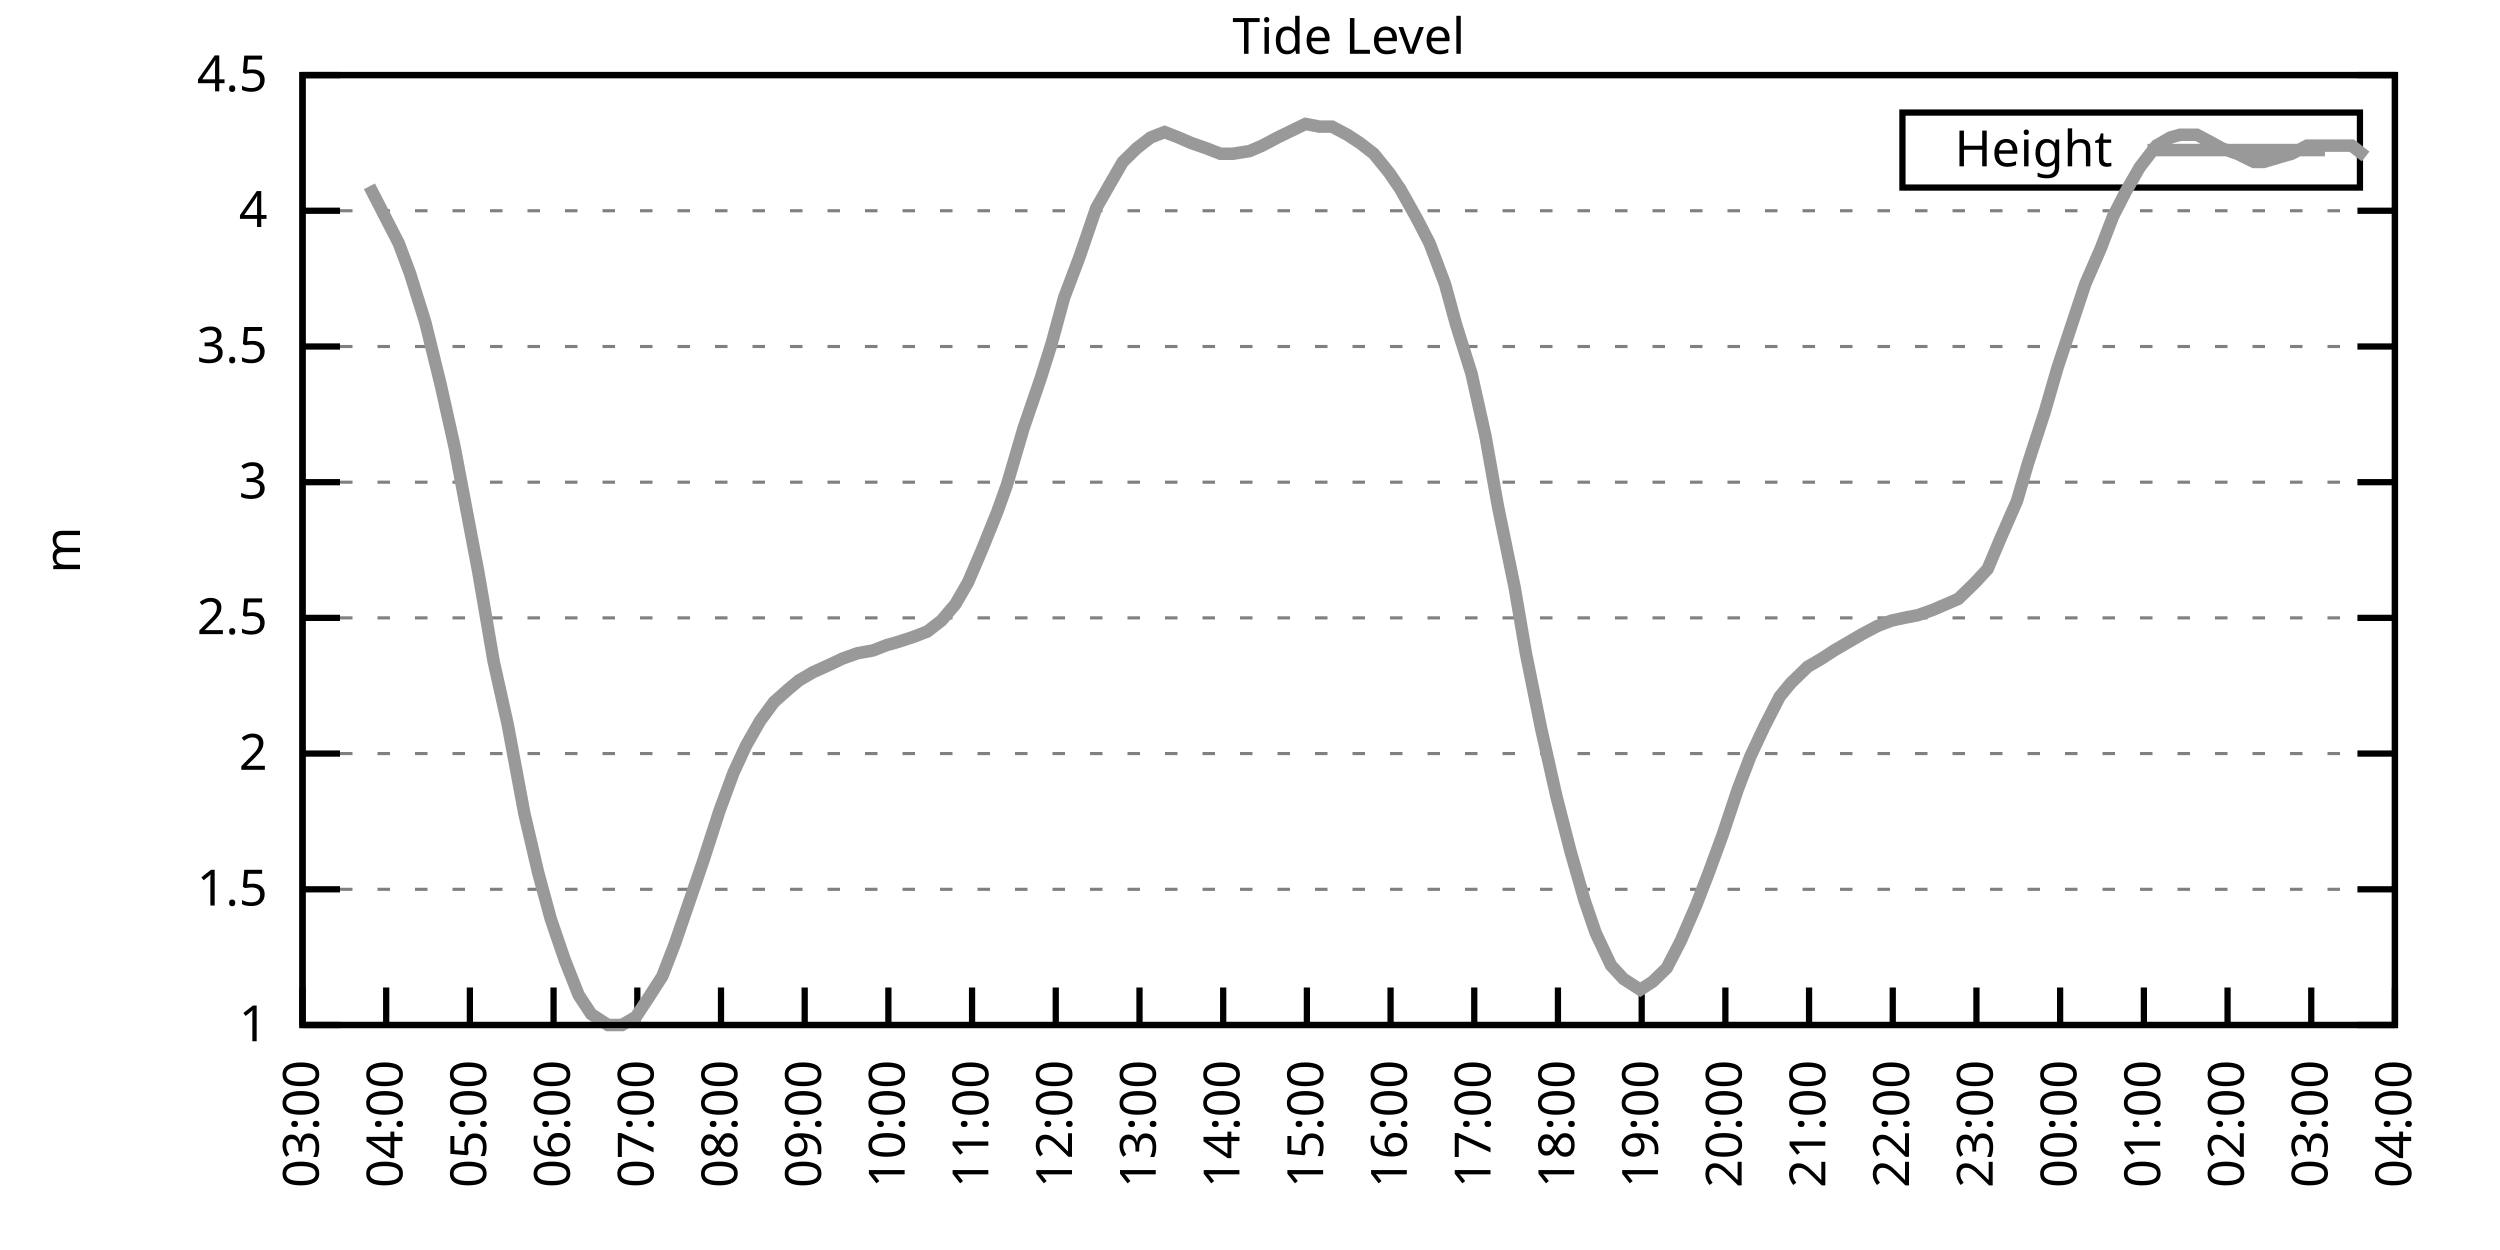
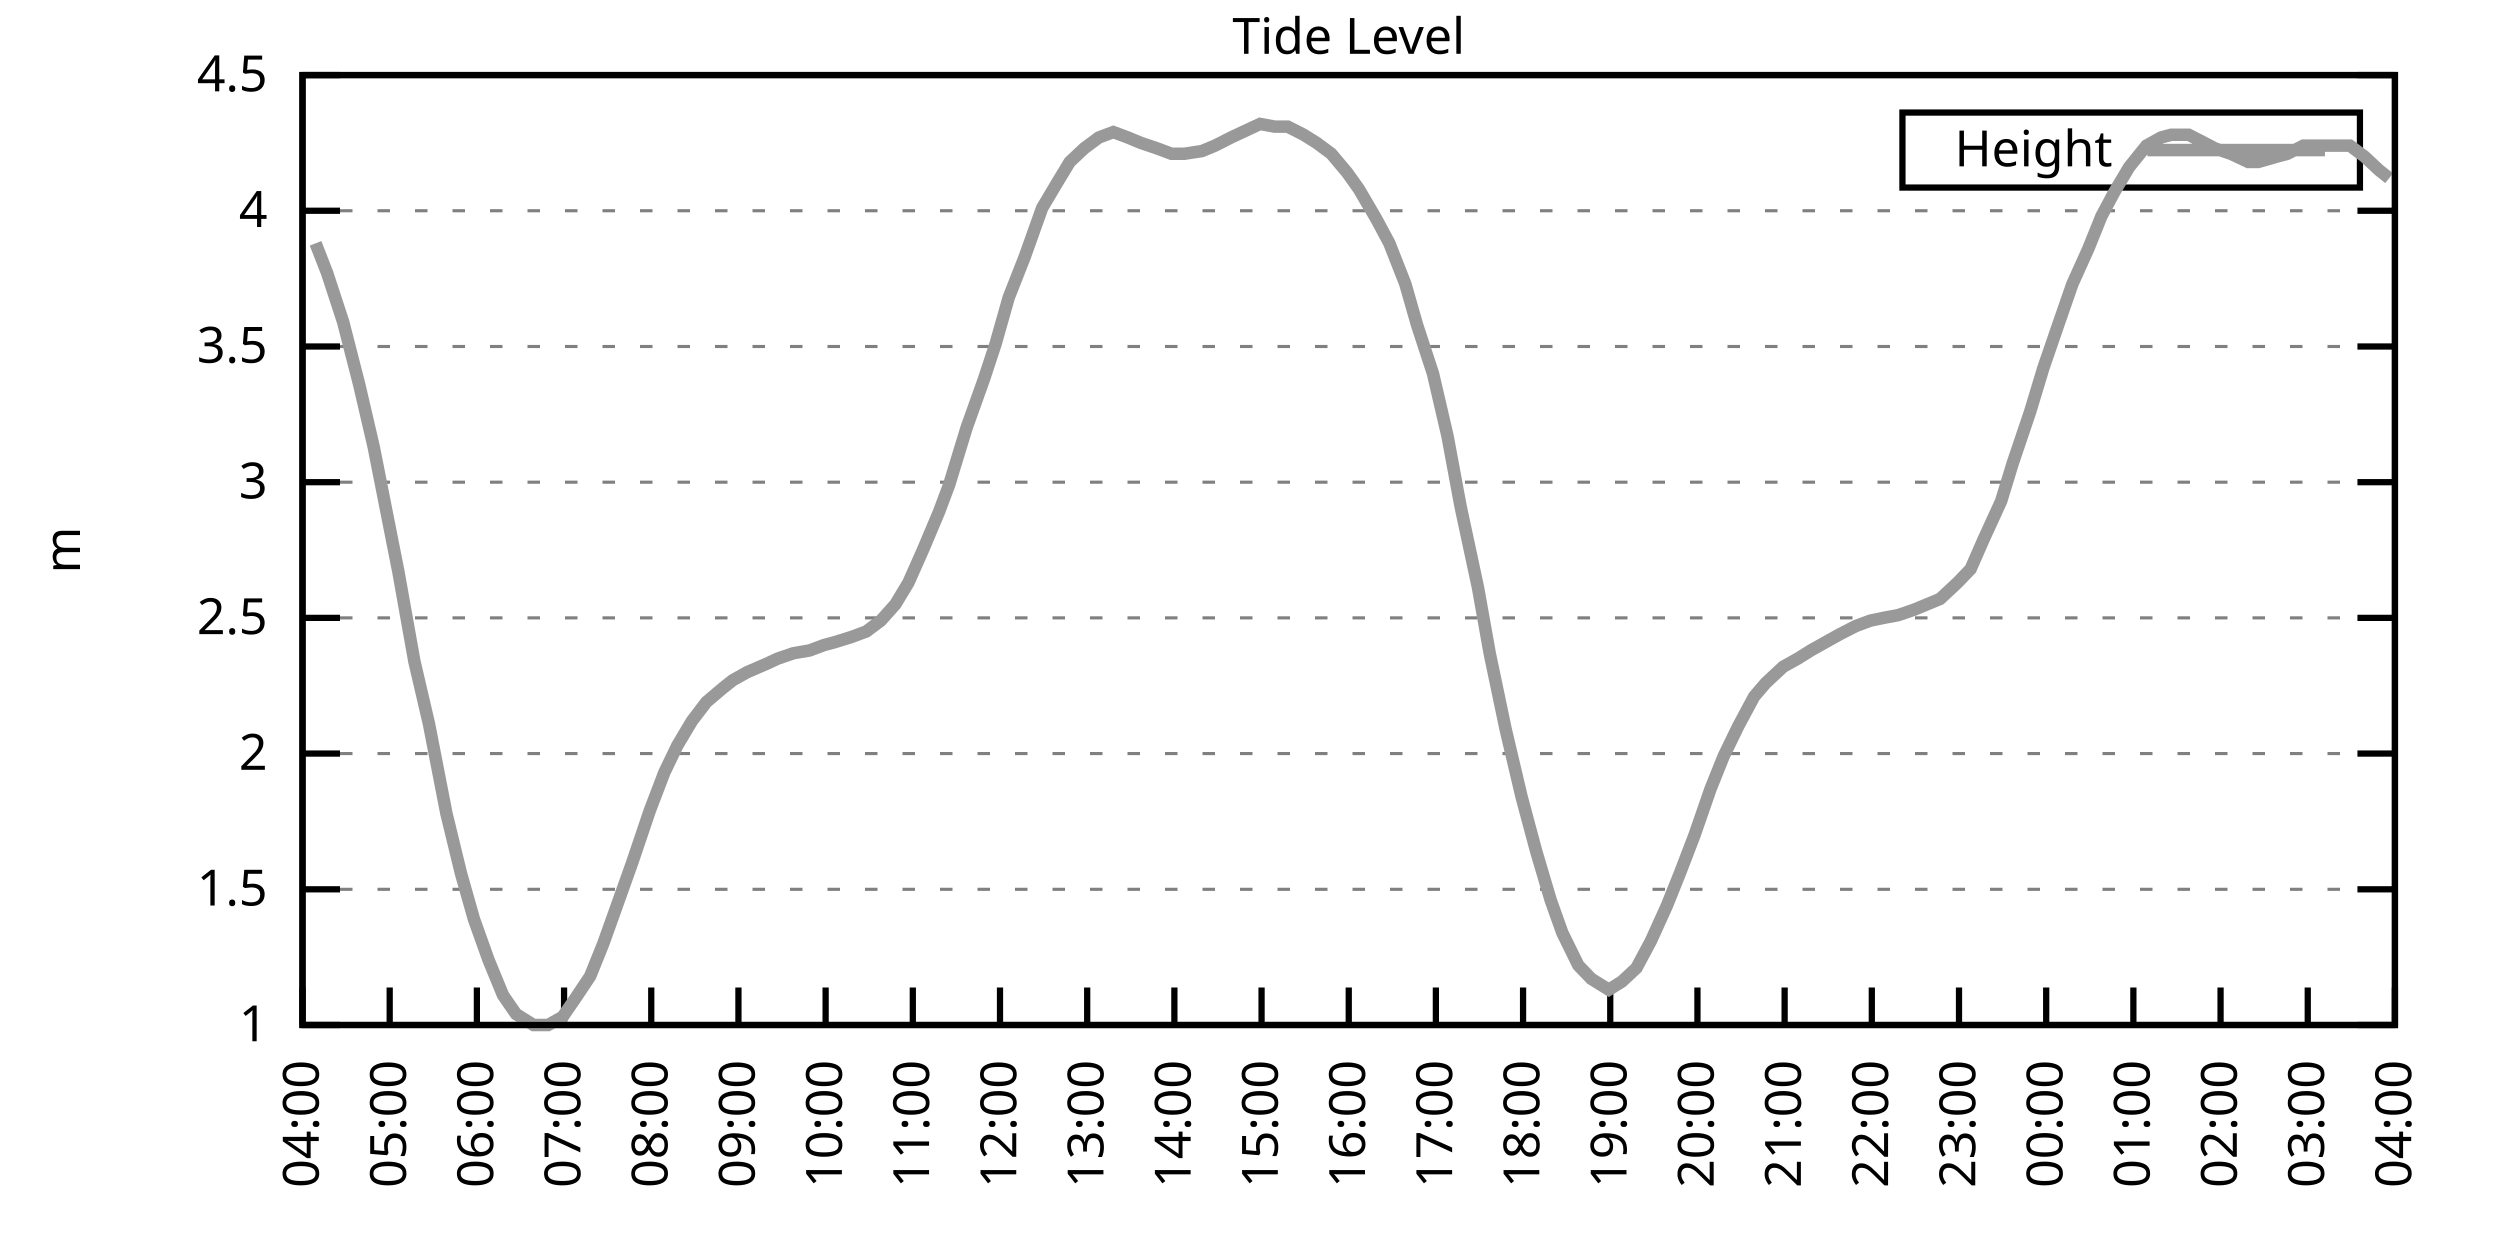
<svg xmlns="http://www.w3.org/2000/svg" xmlns:xlink="http://www.w3.org/1999/xlink" width="400" height="200" viewBox="0 0 400 200">
  <g id="gnuplot_canvas">
    <rect x="0" y="0" width="400" height="200" fill="none" />
    <defs>
      <circle id="gpDot" r="0.5" stroke-width="0.5" stroke="currentColor" />
      <path id="gpPt0" stroke-width="0.333" stroke="currentColor" d="M-1,0 h2 M0,-1 v2" />
      <path id="gpPt1" stroke-width="0.333" stroke="currentColor" d="M-1,-1 L1,1 M1,-1 L-1,1" />
      <path id="gpPt2" stroke-width="0.333" stroke="currentColor" d="M-1,0 L1,0 M0,-1 L0,1 M-1,-1 L1,1 M-1,1 L1,-1" />
      <rect id="gpPt3" stroke-width="0.333" stroke="currentColor" x="-1" y="-1" width="2" height="2" />
      <rect id="gpPt4" stroke-width="0.333" stroke="currentColor" fill="currentColor" x="-1" y="-1" width="2" height="2" />
      <circle id="gpPt5" stroke-width="0.333" stroke="currentColor" cx="0" cy="0" r="1" />
      <use xlink:href="#gpPt5" id="gpPt6" fill="currentColor" stroke="none" />
      <path id="gpPt7" stroke-width="0.333" stroke="currentColor" d="M0,-1.33 L-1.33,0.67 L1.33,0.67 z" />
      <use xlink:href="#gpPt7" id="gpPt8" fill="currentColor" stroke="none" />
      <use xlink:href="#gpPt7" id="gpPt9" stroke="currentColor" transform="rotate(180)" />
      <use xlink:href="#gpPt9" id="gpPt10" fill="currentColor" stroke="none" />
      <use xlink:href="#gpPt3" id="gpPt11" stroke="currentColor" transform="rotate(45)" />
      <use xlink:href="#gpPt11" id="gpPt12" fill="currentColor" stroke="none" />
      <path id="gpPt13" stroke-width="0.333" stroke="currentColor" d="M0,1.330 L1.265,0.411 L0.782,-1.067 L-0.782,-1.076 L-1.265,0.411 z" />
      <use xlink:href="#gpPt13" id="gpPt14" fill="currentColor" stroke="none" />
      <filter id="textbox" filterUnits="objectBoundingBox" x="0" y="0" height="1" width="1">
        <feFlood flood-color="white" flood-opacity="1" result="bgnd" />
        <feComposite in="SourceGraphic" in2="bgnd" operator="atop" />
      </filter>
      <filter id="greybox" filterUnits="objectBoundingBox" x="0" y="0" height="1" width="1">
        <feFlood flood-color="lightgrey" flood-opacity="1" result="grey" />
        <feComposite in="SourceGraphic" in2="grey" operator="atop" />
      </filter>
    </defs>
    <g fill="none" color="white" stroke="currentColor" stroke-width="1.00" stroke-linecap="butt" stroke-linejoin="miter">
</g>
    <g fill="none" color="black" stroke="currentColor" stroke-width="1.00" stroke-linecap="butt" stroke-linejoin="miter">
      <g stroke="none" shape-rendering="crispEdges">
        <polygon fill="rgb(255, 255, 255)" points="48.40,164.00 383.18,164.00 383.18,12.02 48.40,12.02 " />
      </g>
    </g>
    <g fill="none" color="black" stroke="currentColor" stroke-width="1.00" stroke-linecap="butt" stroke-linejoin="miter">
</g>
    <g fill="none" color="black" stroke="black" stroke-width="0.50" stroke-linecap="butt" stroke-linejoin="miter">
</g>
    <g fill="none" color="gray" stroke="currentColor" stroke-width="0.50" stroke-linecap="butt" stroke-linejoin="miter">
      <path stroke="gray" stroke-dasharray="2,4" class="gridline" d="M48.40,164.00 L383.19,164.00  " />
    </g>
    <g fill="none" color="gray" stroke="gray" stroke-width="1.00" stroke-linecap="butt" stroke-linejoin="miter">
</g>
    <g fill="none" color="black" stroke="currentColor" stroke-width="1.00" stroke-linecap="butt" stroke-linejoin="miter">
      <path stroke="black" d="M48.40,164.00 L54.40,164.00 M383.19,164.00 L377.19,164.00  " />
      <g transform="translate(42.80,166.60)" stroke="none" fill="black" font-family="Sans" font-size="8.00" text-anchor="end">
        <text>
          <tspan font-family="Sans"> 1</tspan>
        </text>
      </g>
    </g>
    <g fill="none" color="black" stroke="currentColor" stroke-width="1.00" stroke-linecap="butt" stroke-linejoin="miter">
</g>
    <g fill="none" color="black" stroke="black" stroke-width="0.50" stroke-linecap="butt" stroke-linejoin="miter">
</g>
    <g fill="none" color="gray" stroke="currentColor" stroke-width="0.50" stroke-linecap="butt" stroke-linejoin="miter">
      <path stroke="gray" stroke-dasharray="2,4" class="gridline" d="M48.40,142.29 L383.19,142.29  " />
    </g>
    <g fill="none" color="gray" stroke="gray" stroke-width="1.00" stroke-linecap="butt" stroke-linejoin="miter">
</g>
    <g fill="none" color="black" stroke="currentColor" stroke-width="1.00" stroke-linecap="butt" stroke-linejoin="miter">
      <path stroke="black" d="M48.40,142.29 L54.40,142.29 M383.19,142.29 L377.19,142.29  " />
      <g transform="translate(42.80,144.89)" stroke="none" fill="black" font-family="Sans" font-size="8.00" text-anchor="end">
        <text>
          <tspan font-family="Sans"> 1.5</tspan>
        </text>
      </g>
    </g>
    <g fill="none" color="black" stroke="currentColor" stroke-width="1.00" stroke-linecap="butt" stroke-linejoin="miter">
</g>
    <g fill="none" color="black" stroke="black" stroke-width="0.50" stroke-linecap="butt" stroke-linejoin="miter">
</g>
    <g fill="none" color="gray" stroke="currentColor" stroke-width="0.50" stroke-linecap="butt" stroke-linejoin="miter">
      <path stroke="gray" stroke-dasharray="2,4" class="gridline" d="M48.40,120.57 L383.19,120.57  " />
    </g>
    <g fill="none" color="gray" stroke="gray" stroke-width="1.00" stroke-linecap="butt" stroke-linejoin="miter">
</g>
    <g fill="none" color="black" stroke="currentColor" stroke-width="1.00" stroke-linecap="butt" stroke-linejoin="miter">
      <path stroke="black" d="M48.40,120.57 L54.40,120.57 M383.19,120.57 L377.19,120.57  " />
      <g transform="translate(42.80,123.17)" stroke="none" fill="black" font-family="Sans" font-size="8.00" text-anchor="end">
        <text>
          <tspan font-family="Sans"> 2</tspan>
        </text>
      </g>
    </g>
    <g fill="none" color="black" stroke="currentColor" stroke-width="1.00" stroke-linecap="butt" stroke-linejoin="miter">
</g>
    <g fill="none" color="black" stroke="black" stroke-width="0.50" stroke-linecap="butt" stroke-linejoin="miter">
</g>
    <g fill="none" color="gray" stroke="currentColor" stroke-width="0.50" stroke-linecap="butt" stroke-linejoin="miter">
      <path stroke="gray" stroke-dasharray="2,4" class="gridline" d="M48.40,98.86 L383.19,98.86  " />
    </g>
    <g fill="none" color="gray" stroke="gray" stroke-width="1.00" stroke-linecap="butt" stroke-linejoin="miter">
</g>
    <g fill="none" color="black" stroke="currentColor" stroke-width="1.00" stroke-linecap="butt" stroke-linejoin="miter">
      <path stroke="black" d="M48.40,98.86 L54.40,98.86 M383.19,98.86 L377.19,98.86  " />
      <g transform="translate(42.80,101.46)" stroke="none" fill="black" font-family="Sans" font-size="8.00" text-anchor="end">
        <text>
          <tspan font-family="Sans"> 2.5</tspan>
        </text>
      </g>
    </g>
    <g fill="none" color="black" stroke="currentColor" stroke-width="1.00" stroke-linecap="butt" stroke-linejoin="miter">
</g>
    <g fill="none" color="black" stroke="black" stroke-width="0.50" stroke-linecap="butt" stroke-linejoin="miter">
</g>
    <g fill="none" color="gray" stroke="currentColor" stroke-width="0.50" stroke-linecap="butt" stroke-linejoin="miter">
      <path stroke="gray" stroke-dasharray="2,4" class="gridline" d="M48.40,77.15 L383.19,77.15  " />
    </g>
    <g fill="none" color="gray" stroke="gray" stroke-width="1.00" stroke-linecap="butt" stroke-linejoin="miter">
</g>
    <g fill="none" color="black" stroke="currentColor" stroke-width="1.00" stroke-linecap="butt" stroke-linejoin="miter">
      <path stroke="black" d="M48.40,77.15 L54.40,77.15 M383.19,77.15 L377.19,77.15  " />
      <g transform="translate(42.80,79.75)" stroke="none" fill="black" font-family="Sans" font-size="8.00" text-anchor="end">
        <text>
          <tspan font-family="Sans"> 3</tspan>
        </text>
      </g>
    </g>
    <g fill="none" color="black" stroke="currentColor" stroke-width="1.00" stroke-linecap="butt" stroke-linejoin="miter">
</g>
    <g fill="none" color="black" stroke="black" stroke-width="0.50" stroke-linecap="butt" stroke-linejoin="miter">
</g>
    <g fill="none" color="gray" stroke="currentColor" stroke-width="0.50" stroke-linecap="butt" stroke-linejoin="miter">
      <path stroke="gray" stroke-dasharray="2,4" class="gridline" d="M48.40,55.44 L383.19,55.44  " />
    </g>
    <g fill="none" color="gray" stroke="gray" stroke-width="1.00" stroke-linecap="butt" stroke-linejoin="miter">
</g>
    <g fill="none" color="black" stroke="currentColor" stroke-width="1.00" stroke-linecap="butt" stroke-linejoin="miter">
      <path stroke="black" d="M48.40,55.44 L54.40,55.44 M383.19,55.44 L377.19,55.44  " />
      <g transform="translate(42.80,58.04)" stroke="none" fill="black" font-family="Sans" font-size="8.00" text-anchor="end">
        <text>
          <tspan font-family="Sans"> 3.5</tspan>
        </text>
      </g>
    </g>
    <g fill="none" color="black" stroke="currentColor" stroke-width="1.00" stroke-linecap="butt" stroke-linejoin="miter">
</g>
    <g fill="none" color="black" stroke="black" stroke-width="0.50" stroke-linecap="butt" stroke-linejoin="miter">
</g>
    <g fill="none" color="gray" stroke="currentColor" stroke-width="0.50" stroke-linecap="butt" stroke-linejoin="miter">
      <path stroke="gray" stroke-dasharray="2,4" class="gridline" d="M48.40,33.72 L383.19,33.72  " />
    </g>
    <g fill="none" color="gray" stroke="gray" stroke-width="1.00" stroke-linecap="butt" stroke-linejoin="miter">
</g>
    <g fill="none" color="black" stroke="currentColor" stroke-width="1.00" stroke-linecap="butt" stroke-linejoin="miter">
      <path stroke="black" d="M48.40,33.72 L54.40,33.72 M383.19,33.72 L377.19,33.72  " />
      <g transform="translate(42.80,36.32)" stroke="none" fill="black" font-family="Sans" font-size="8.00" text-anchor="end">
        <text>
          <tspan font-family="Sans"> 4</tspan>
        </text>
      </g>
    </g>
    <g fill="none" color="black" stroke="currentColor" stroke-width="1.00" stroke-linecap="butt" stroke-linejoin="miter">
</g>
    <g fill="none" color="black" stroke="black" stroke-width="0.50" stroke-linecap="butt" stroke-linejoin="miter">
</g>
    <g fill="none" color="gray" stroke="currentColor" stroke-width="0.50" stroke-linecap="butt" stroke-linejoin="miter">
      <path stroke="gray" stroke-dasharray="2,4" class="gridline" d="M48.40,12.01 L383.19,12.01  " />
    </g>
    <g fill="none" color="gray" stroke="gray" stroke-width="1.00" stroke-linecap="butt" stroke-linejoin="miter">
</g>
    <g fill="none" color="black" stroke="currentColor" stroke-width="1.00" stroke-linecap="butt" stroke-linejoin="miter">
      <path stroke="black" d="M48.40,12.01 L54.40,12.01 M383.19,12.01 L377.19,12.01  " />
      <g transform="translate(42.80,14.61)" stroke="none" fill="black" font-family="Sans" font-size="8.00" text-anchor="end">
        <text>
          <tspan font-family="Sans"> 4.5</tspan>
        </text>
      </g>
    </g>
    <g fill="none" color="black" stroke="currentColor" stroke-width="1.00" stroke-linecap="butt" stroke-linejoin="miter">
      <path stroke="black" d="M48.40,164.00 L48.40,158.00  " />
      <g transform="translate(51.00,169.60) rotate(270.00)" stroke="none" fill="black" font-family="Sans" font-size="8.00" text-anchor="end">
        <text>
-           <tspan font-family="Sans">03:00</tspan>
-         </text>
-       </g>
-     </g>
-     <g fill="none" color="black" stroke="currentColor" stroke-width="1.00" stroke-linecap="butt" stroke-linejoin="miter">
-       <path stroke="black" d="M61.79,164.00 L61.79,158.00  " />
-       <g transform="translate(64.39,169.60) rotate(270.00)" stroke="none" fill="black" font-family="Sans" font-size="8.00" text-anchor="end">
-         <text>
          <tspan font-family="Sans">04:00</tspan>
        </text>
      </g>
    </g>
    <g fill="none" color="black" stroke="currentColor" stroke-width="1.00" stroke-linecap="butt" stroke-linejoin="miter">
-       <path stroke="black" d="M75.18,164.00 L75.18,158.00  " />
-       <g transform="translate(77.78,169.60) rotate(270.00)" stroke="none" fill="black" font-family="Sans" font-size="8.00" text-anchor="end">
+       <path stroke="black" d="M62.35,164.00 L62.35,158.00  " />
+       <g transform="translate(64.95,169.60) rotate(270.00)" stroke="none" fill="black" font-family="Sans" font-size="8.00" text-anchor="end">
        <text>
          <tspan font-family="Sans">05:00</tspan>
        </text>
      </g>
    </g>
    <g fill="none" color="black" stroke="currentColor" stroke-width="1.00" stroke-linecap="butt" stroke-linejoin="miter">
-       <path stroke="black" d="M88.57,164.00 L88.57,158.00  " />
-       <g transform="translate(91.17,169.60) rotate(270.00)" stroke="none" fill="black" font-family="Sans" font-size="8.00" text-anchor="end">
+       <path stroke="black" d="M76.30,164.00 L76.30,158.00  " />
+       <g transform="translate(78.90,169.60) rotate(270.00)" stroke="none" fill="black" font-family="Sans" font-size="8.00" text-anchor="end">
        <text>
          <tspan font-family="Sans">06:00</tspan>
        </text>
      </g>
    </g>
    <g fill="none" color="black" stroke="currentColor" stroke-width="1.00" stroke-linecap="butt" stroke-linejoin="miter">
-       <path stroke="black" d="M101.97,164.00 L101.97,158.00  " />
-       <g transform="translate(104.57,169.60) rotate(270.00)" stroke="none" fill="black" font-family="Sans" font-size="8.00" text-anchor="end">
+       <path stroke="black" d="M90.25,164.00 L90.25,158.00  " />
+       <g transform="translate(92.85,169.60) rotate(270.00)" stroke="none" fill="black" font-family="Sans" font-size="8.00" text-anchor="end">
        <text>
          <tspan font-family="Sans">07:00</tspan>
        </text>
      </g>
    </g>
    <g fill="none" color="black" stroke="currentColor" stroke-width="1.00" stroke-linecap="butt" stroke-linejoin="miter">
-       <path stroke="black" d="M115.36,164.00 L115.36,158.00  " />
-       <g transform="translate(117.96,169.60) rotate(270.00)" stroke="none" fill="black" font-family="Sans" font-size="8.00" text-anchor="end">
+       <path stroke="black" d="M104.20,164.00 L104.20,158.00  " />
+       <g transform="translate(106.80,169.60) rotate(270.00)" stroke="none" fill="black" font-family="Sans" font-size="8.00" text-anchor="end">
        <text>
          <tspan font-family="Sans">08:00</tspan>
        </text>
      </g>
    </g>
    <g fill="none" color="black" stroke="currentColor" stroke-width="1.00" stroke-linecap="butt" stroke-linejoin="miter">
-       <path stroke="black" d="M128.75,164.00 L128.75,158.00  " />
-       <g transform="translate(131.35,169.60) rotate(270.00)" stroke="none" fill="black" font-family="Sans" font-size="8.00" text-anchor="end">
+       <path stroke="black" d="M118.15,164.00 L118.15,158.00  " />
+       <g transform="translate(120.75,169.60) rotate(270.00)" stroke="none" fill="black" font-family="Sans" font-size="8.00" text-anchor="end">
        <text>
          <tspan font-family="Sans">09:00</tspan>
        </text>
      </g>
    </g>
    <g fill="none" color="black" stroke="currentColor" stroke-width="1.00" stroke-linecap="butt" stroke-linejoin="miter">
-       <path stroke="black" d="M142.14,164.00 L142.14,158.00  " />
-       <g transform="translate(144.74,169.60) rotate(270.00)" stroke="none" fill="black" font-family="Sans" font-size="8.00" text-anchor="end">
+       <path stroke="black" d="M132.10,164.00 L132.10,158.00  " />
+       <g transform="translate(134.70,169.60) rotate(270.00)" stroke="none" fill="black" font-family="Sans" font-size="8.00" text-anchor="end">
        <text>
          <tspan font-family="Sans">10:00</tspan>
        </text>
      </g>
    </g>
    <g fill="none" color="black" stroke="currentColor" stroke-width="1.00" stroke-linecap="butt" stroke-linejoin="miter">
-       <path stroke="black" d="M155.53,164.00 L155.53,158.00  " />
-       <g transform="translate(158.13,169.60) rotate(270.00)" stroke="none" fill="black" font-family="Sans" font-size="8.00" text-anchor="end">
+       <path stroke="black" d="M146.05,164.00 L146.05,158.00  " />
+       <g transform="translate(148.65,169.60) rotate(270.00)" stroke="none" fill="black" font-family="Sans" font-size="8.00" text-anchor="end">
        <text>
          <tspan font-family="Sans">11:00</tspan>
        </text>
      </g>
    </g>
    <g fill="none" color="black" stroke="currentColor" stroke-width="1.00" stroke-linecap="butt" stroke-linejoin="miter">
-       <path stroke="black" d="M168.92,164.00 L168.92,158.00  " />
-       <g transform="translate(171.52,169.60) rotate(270.00)" stroke="none" fill="black" font-family="Sans" font-size="8.00" text-anchor="end">
+       <path stroke="black" d="M160.00,164.00 L160.00,158.00  " />
+       <g transform="translate(162.60,169.60) rotate(270.00)" stroke="none" fill="black" font-family="Sans" font-size="8.00" text-anchor="end">
        <text>
          <tspan font-family="Sans">12:00</tspan>
        </text>
      </g>
    </g>
    <g fill="none" color="black" stroke="currentColor" stroke-width="1.00" stroke-linecap="butt" stroke-linejoin="miter">
-       <path stroke="black" d="M182.32,164.00 L182.32,158.00  " />
-       <g transform="translate(184.92,169.60) rotate(270.00)" stroke="none" fill="black" font-family="Sans" font-size="8.00" text-anchor="end">
+       <path stroke="black" d="M173.95,164.00 L173.95,158.00  " />
+       <g transform="translate(176.55,169.60) rotate(270.00)" stroke="none" fill="black" font-family="Sans" font-size="8.00" text-anchor="end">
        <text>
          <tspan font-family="Sans">13:00</tspan>
        </text>
      </g>
    </g>
    <g fill="none" color="black" stroke="currentColor" stroke-width="1.00" stroke-linecap="butt" stroke-linejoin="miter">
-       <path stroke="black" d="M195.71,164.00 L195.71,158.00  " />
-       <g transform="translate(198.31,169.60) rotate(270.00)" stroke="none" fill="black" font-family="Sans" font-size="8.00" text-anchor="end">
+       <path stroke="black" d="M187.90,164.00 L187.90,158.00  " />
+       <g transform="translate(190.50,169.60) rotate(270.00)" stroke="none" fill="black" font-family="Sans" font-size="8.00" text-anchor="end">
        <text>
          <tspan font-family="Sans">14:00</tspan>
        </text>
      </g>
    </g>
    <g fill="none" color="black" stroke="currentColor" stroke-width="1.00" stroke-linecap="butt" stroke-linejoin="miter">
-       <path stroke="black" d="M209.10,164.00 L209.10,158.00  " />
-       <g transform="translate(211.70,169.60) rotate(270.00)" stroke="none" fill="black" font-family="Sans" font-size="8.00" text-anchor="end">
+       <path stroke="black" d="M201.85,164.00 L201.85,158.00  " />
+       <g transform="translate(204.45,169.60) rotate(270.00)" stroke="none" fill="black" font-family="Sans" font-size="8.00" text-anchor="end">
        <text>
          <tspan font-family="Sans">15:00</tspan>
        </text>
      </g>
    </g>
    <g fill="none" color="black" stroke="currentColor" stroke-width="1.00" stroke-linecap="butt" stroke-linejoin="miter">
-       <path stroke="black" d="M222.49,164.00 L222.49,158.00  " />
-       <g transform="translate(225.09,169.60) rotate(270.00)" stroke="none" fill="black" font-family="Sans" font-size="8.00" text-anchor="end">
+       <path stroke="black" d="M215.80,164.00 L215.80,158.00  " />
+       <g transform="translate(218.40,169.60) rotate(270.00)" stroke="none" fill="black" font-family="Sans" font-size="8.00" text-anchor="end">
        <text>
          <tspan font-family="Sans">16:00</tspan>
        </text>
      </g>
    </g>
    <g fill="none" color="black" stroke="currentColor" stroke-width="1.00" stroke-linecap="butt" stroke-linejoin="miter">
-       <path stroke="black" d="M235.88,164.00 L235.88,158.00  " />
-       <g transform="translate(238.48,169.60) rotate(270.00)" stroke="none" fill="black" font-family="Sans" font-size="8.00" text-anchor="end">
+       <path stroke="black" d="M229.74,164.00 L229.74,158.00  " />
+       <g transform="translate(232.34,169.60) rotate(270.00)" stroke="none" fill="black" font-family="Sans" font-size="8.00" text-anchor="end">
        <text>
          <tspan font-family="Sans">17:00</tspan>
        </text>
      </g>
    </g>
    <g fill="none" color="black" stroke="currentColor" stroke-width="1.00" stroke-linecap="butt" stroke-linejoin="miter">
-       <path stroke="black" d="M249.27,164.00 L249.27,158.00  " />
-       <g transform="translate(251.87,169.60) rotate(270.00)" stroke="none" fill="black" font-family="Sans" font-size="8.00" text-anchor="end">
+       <path stroke="black" d="M243.69,164.00 L243.69,158.00  " />
+       <g transform="translate(246.29,169.60) rotate(270.00)" stroke="none" fill="black" font-family="Sans" font-size="8.00" text-anchor="end">
        <text>
          <tspan font-family="Sans">18:00</tspan>
        </text>
      </g>
    </g>
    <g fill="none" color="black" stroke="currentColor" stroke-width="1.00" stroke-linecap="butt" stroke-linejoin="miter">
-       <path stroke="black" d="M262.67,164.00 L262.67,158.00  " />
-       <g transform="translate(265.27,169.60) rotate(270.00)" stroke="none" fill="black" font-family="Sans" font-size="8.00" text-anchor="end">
+       <path stroke="black" d="M257.64,164.00 L257.64,158.00  " />
+       <g transform="translate(260.24,169.60) rotate(270.00)" stroke="none" fill="black" font-family="Sans" font-size="8.00" text-anchor="end">
        <text>
          <tspan font-family="Sans">19:00</tspan>
        </text>
      </g>
    </g>
    <g fill="none" color="black" stroke="currentColor" stroke-width="1.00" stroke-linecap="butt" stroke-linejoin="miter">
-       <path stroke="black" d="M276.06,164.00 L276.06,158.00  " />
-       <g transform="translate(278.66,169.60) rotate(270.00)" stroke="none" fill="black" font-family="Sans" font-size="8.00" text-anchor="end">
+       <path stroke="black" d="M271.59,164.00 L271.59,158.00  " />
+       <g transform="translate(274.19,169.60) rotate(270.00)" stroke="none" fill="black" font-family="Sans" font-size="8.00" text-anchor="end">
        <text>
          <tspan font-family="Sans">20:00</tspan>
        </text>
      </g>
    </g>
    <g fill="none" color="black" stroke="currentColor" stroke-width="1.00" stroke-linecap="butt" stroke-linejoin="miter">
-       <path stroke="black" d="M289.45,164.00 L289.45,158.00  " />
-       <g transform="translate(292.05,169.60) rotate(270.00)" stroke="none" fill="black" font-family="Sans" font-size="8.00" text-anchor="end">
+       <path stroke="black" d="M285.54,164.00 L285.54,158.00  " />
+       <g transform="translate(288.14,169.60) rotate(270.00)" stroke="none" fill="black" font-family="Sans" font-size="8.00" text-anchor="end">
        <text>
          <tspan font-family="Sans">21:00</tspan>
        </text>
      </g>
    </g>
    <g fill="none" color="black" stroke="currentColor" stroke-width="1.00" stroke-linecap="butt" stroke-linejoin="miter">
-       <path stroke="black" d="M302.84,164.00 L302.84,158.00  " />
-       <g transform="translate(305.44,169.60) rotate(270.00)" stroke="none" fill="black" font-family="Sans" font-size="8.00" text-anchor="end">
+       <path stroke="black" d="M299.49,164.00 L299.49,158.00  " />
+       <g transform="translate(302.09,169.60) rotate(270.00)" stroke="none" fill="black" font-family="Sans" font-size="8.00" text-anchor="end">
        <text>
          <tspan font-family="Sans">22:00</tspan>
        </text>
      </g>
    </g>
    <g fill="none" color="black" stroke="currentColor" stroke-width="1.00" stroke-linecap="butt" stroke-linejoin="miter">
-       <path stroke="black" d="M316.23,164.00 L316.23,158.00  " />
-       <g transform="translate(318.83,169.60) rotate(270.00)" stroke="none" fill="black" font-family="Sans" font-size="8.00" text-anchor="end">
+       <path stroke="black" d="M313.44,164.00 L313.44,158.00  " />
+       <g transform="translate(316.04,169.60) rotate(270.00)" stroke="none" fill="black" font-family="Sans" font-size="8.00" text-anchor="end">
        <text>
          <tspan font-family="Sans">23:00</tspan>
        </text>
      </g>
    </g>
    <g fill="none" color="black" stroke="currentColor" stroke-width="1.00" stroke-linecap="butt" stroke-linejoin="miter">
-       <path stroke="black" d="M329.62,164.00 L329.62,158.00  " />
-       <g transform="translate(332.22,169.60) rotate(270.00)" stroke="none" fill="black" font-family="Sans" font-size="8.00" text-anchor="end">
+       <path stroke="black" d="M327.39,164.00 L327.39,158.00  " />
+       <g transform="translate(329.99,169.60) rotate(270.00)" stroke="none" fill="black" font-family="Sans" font-size="8.00" text-anchor="end">
        <text>
          <tspan font-family="Sans">00:00</tspan>
        </text>
      </g>
    </g>
    <g fill="none" color="black" stroke="currentColor" stroke-width="1.00" stroke-linecap="butt" stroke-linejoin="miter">
-       <path stroke="black" d="M343.02,164.00 L343.02,158.00  " />
-       <g transform="translate(345.62,169.60) rotate(270.00)" stroke="none" fill="black" font-family="Sans" font-size="8.00" text-anchor="end">
+       <path stroke="black" d="M341.34,164.00 L341.34,158.00  " />
+       <g transform="translate(343.94,169.60) rotate(270.00)" stroke="none" fill="black" font-family="Sans" font-size="8.00" text-anchor="end">
        <text>
          <tspan font-family="Sans">01:00</tspan>
        </text>
      </g>
    </g>
    <g fill="none" color="black" stroke="currentColor" stroke-width="1.00" stroke-linecap="butt" stroke-linejoin="miter">
-       <path stroke="black" d="M356.41,164.00 L356.41,158.00  " />
-       <g transform="translate(359.01,169.60) rotate(270.00)" stroke="none" fill="black" font-family="Sans" font-size="8.00" text-anchor="end">
+       <path stroke="black" d="M355.29,164.00 L355.29,158.00  " />
+       <g transform="translate(357.89,169.60) rotate(270.00)" stroke="none" fill="black" font-family="Sans" font-size="8.00" text-anchor="end">
        <text>
          <tspan font-family="Sans">02:00</tspan>
        </text>
      </g>
    </g>
    <g fill="none" color="black" stroke="currentColor" stroke-width="1.00" stroke-linecap="butt" stroke-linejoin="miter">
-       <path stroke="black" d="M369.80,164.00 L369.80,158.00  " />
-       <g transform="translate(372.40,169.60) rotate(270.00)" stroke="none" fill="black" font-family="Sans" font-size="8.00" text-anchor="end">
+       <path stroke="black" d="M369.24,164.00 L369.24,158.00  " />
+       <g transform="translate(371.84,169.60) rotate(270.00)" stroke="none" fill="black" font-family="Sans" font-size="8.00" text-anchor="end">
        <text>
          <tspan font-family="Sans">03:00</tspan>
        </text>
      </g>
    </g>
    <g fill="none" color="black" stroke="currentColor" stroke-width="1.00" stroke-linecap="butt" stroke-linejoin="miter">
      <path stroke="black" d="M383.19,164.00 L383.19,158.00  " />
      <g transform="translate(385.79,169.60) rotate(270.00)" stroke="none" fill="black" font-family="Sans" font-size="8.00" text-anchor="end">
        <text>
          <tspan font-family="Sans">04:00</tspan>
        </text>
      </g>
    </g>
    <g fill="none" color="black" stroke="currentColor" stroke-width="1.00" stroke-linecap="butt" stroke-linejoin="miter">
</g>
    <g fill="none" color="black" stroke="currentColor" stroke-width="1.00" stroke-linecap="butt" stroke-linejoin="miter">
      <path stroke="black" d="M48.40,12.01 L48.40,164.00 L383.19,164.00 L383.19,12.01 L48.40,12.01 Z  " />
    </g>
    <g fill="none" color="black" stroke="currentColor" stroke-width="1.00" stroke-linecap="butt" stroke-linejoin="miter">
</g>
    <g fill="none" color="black" stroke="currentColor" stroke-width="1.00" stroke-linecap="butt" stroke-linejoin="miter">
      <path stroke="black" d="M304.39,30.01 L304.39,18.01 L377.59,18.01 L377.59,30.01 L304.39,30.01 Z  " />
    </g>
    <g id="Tide_level_plot_1">
      <g fill="none" color="white" stroke="black" stroke-width="2.00" stroke-linecap="butt" stroke-linejoin="miter">
</g>
      <g fill="none" color="black" stroke="currentColor" stroke-width="2.00" stroke-linecap="butt" stroke-linejoin="miter">
        <g transform="translate(337.99,26.61)" stroke="none" fill="black" font-family="Sans" font-size="8.00" text-anchor="end">
          <text>
            <tspan font-family="Sans">Height</tspan>
          </text>
        </g>
      </g>
      <g fill="none" color="black" stroke="currentColor" stroke-width="2.00" stroke-linecap="butt" stroke-linejoin="miter">
-         <path stroke="rgb(153, 153, 153)" d="M343.59,24.01 L371.99,24.01 M59.11,29.81 L61.12,33.72 L63.80,38.93 L65.59,43.71 L68.04,51.53 L70.50,61.52   L72.73,71.50 L74.29,79.75 L76.52,91.48 L78.98,105.81 L81.21,115.80 L83.89,130.13 L86.12,139.68 L88.13,147.06   L90.36,153.58 L92.59,159.22 L94.60,162.26 L97.28,164.00 L99.51,164.00 L101.74,162.70 L103.75,159.66 L105.98,156.18   L107.99,150.97 L110.67,143.16 L112.46,137.94 L115.13,129.69 L117.37,123.61 L119.38,119.27 L121.61,115.36 L123.84,112.32   L126.29,110.15 L127.86,108.85 L130.09,107.55 L132.99,106.24 L134.78,105.38 L137.23,104.51 L139.69,104.07 L141.92,103.20   L143.48,102.77 L146.16,101.90 L148.39,101.03 L150.62,99.30 L152.85,96.69 L154.86,93.22 L157.10,88.00 L159.55,81.93   L161.11,77.58 L163.79,68.46 L166.47,60.65 L168.25,55.00 L170.26,47.62 L172.72,41.11 L175.40,33.29 L177.63,29.38   L179.64,25.91 L181.87,23.73 L184.10,22.00 L186.33,21.13 L188.57,22.00 L190.57,22.87 L193.03,23.73 L195.26,24.60   L197.27,24.60 L199.95,24.17 L201.96,23.30 L204.41,22.00 L206.20,21.13 L208.88,19.83 L211.11,20.26 L213.12,20.26   L215.57,21.56 L217.58,22.87 L219.81,24.60 L222.27,27.64 L224.05,30.25 L226.73,35.03 L228.74,38.93 L231.20,45.45   L232.98,51.96 L235.44,59.78 L237.67,69.77 L239.68,81.06 L242.36,94.08 L244.14,104.51 L246.60,116.67 L249.05,127.52   L251.28,136.21 L253.51,144.02 L255.30,149.24 L257.76,154.45 L259.76,156.62 L262.44,158.35 L264.45,157.05 L266.68,154.88   L268.92,150.54 L271.37,144.89 L273.38,139.68 L275.61,133.60 L278.07,126.22 L280.07,121.01 L282.31,116.23 L284.76,111.45   L286.55,109.28 L289.23,106.68 L291.46,105.38 L293.47,104.07 L295.70,102.77 L297.93,101.47 L300.39,100.16 L302.62,99.30   L304.63,98.86 L306.86,98.43 L309.31,97.56 L311.32,96.69 L313.33,95.82 L316.01,93.22 L318.02,91.04 L320.03,86.27   L322.70,80.19 L324.49,74.11 L327.17,65.86 L329.18,58.91 L331.19,52.83 L333.64,45.45 L336.10,39.80 L338.10,34.59   L340.11,30.68 L342.35,26.77 L345.02,23.30 L347.26,22.00 L348.82,21.56 L351.50,21.56 L353.95,22.87 L355.51,23.73   L357.97,24.60 L360.65,25.91 L362.21,25.91 L365.11,25.04 L366.67,24.60 L369.13,23.30 L371.81,23.30 L373.37,23.30   L376.27,23.30 L378.50,25.04  " />
+         <path stroke="rgb(153, 153, 153)" d="M343.59,24.01 L371.99,24.01 M50.49,38.93 L52.35,43.71 L54.91,51.53 L57.47,61.52 L59.79,71.50 L61.42,79.75   L63.74,91.48 L66.30,105.81 L68.63,115.80 L71.42,130.13 L73.74,139.68 L75.83,147.06 L78.16,153.58 L80.48,159.22   L82.58,162.26 L85.37,164.00 L87.69,164.00 L90.02,162.70 L92.11,159.66 L94.43,156.18 L96.53,150.97 L99.32,143.16   L101.18,137.94 L103.97,129.69 L106.29,123.61 L108.38,119.27 L110.71,115.36 L113.03,112.32 L115.59,110.15 L117.22,108.85   L119.54,107.55 L122.57,106.24 L124.43,105.38 L126.98,104.51 L129.54,104.07 L131.87,103.20 L133.49,102.77 L136.28,101.90   L138.61,101.03 L140.93,99.30 L143.26,96.69 L145.35,93.22 L147.67,88.00 L150.23,81.93 L151.86,77.58 L154.65,68.46   L157.44,60.65 L159.30,55.00 L161.39,47.62 L163.95,41.11 L166.74,33.29 L169.06,29.38 L171.16,25.91 L173.48,23.73   L175.81,22.00 L178.13,21.13 L180.46,22.00 L182.55,22.87 L185.11,23.73 L187.43,24.60 L189.52,24.60 L192.31,24.17   L194.41,23.30 L196.96,22.00 L198.82,21.13 L201.61,19.83 L203.94,20.26 L206.03,20.26 L208.59,21.56 L210.68,22.87   L213.01,24.60 L215.56,27.64 L217.42,30.25 L220.21,35.03 L222.30,38.93 L224.86,45.45 L226.72,51.96 L229.28,59.78   L231.60,69.77 L233.70,81.06 L236.49,94.08 L238.35,104.51 L240.90,116.67 L243.46,127.52 L245.79,136.21 L248.11,144.02   L249.97,149.24 L252.53,154.45 L254.62,156.62 L257.41,158.35 L259.50,157.05 L261.83,154.88 L264.15,150.54 L266.71,144.89   L268.80,139.68 L271.13,133.60 L273.69,126.22 L275.78,121.01 L278.10,116.23 L280.66,111.45 L282.52,109.28 L285.31,106.68   L287.64,105.38 L289.73,104.07 L292.05,102.77 L294.38,101.47 L296.94,100.16 L299.26,99.30 L301.35,98.86 L303.68,98.43   L306.23,97.56 L308.33,96.69 L310.42,95.82 L313.21,93.22 L315.30,91.04 L317.39,86.27 L320.18,80.19 L322.04,74.11   L324.83,65.86 L326.93,58.91 L329.02,52.83 L331.58,45.45 L334.13,39.80 L336.23,34.59 L338.32,30.68 L340.64,26.77   L343.43,23.30 L345.76,22.00 L347.39,21.56 L350.18,21.56 L352.73,22.87 L354.36,23.73 L356.92,24.60 L359.71,25.91   L361.34,25.91 L364.36,25.04 L365.99,24.60 L368.54,23.30 L371.33,23.30 L372.96,23.30 L375.98,23.30 L378.31,25.04   L380.63,27.21 L382.26,28.51  " />
      </g>
    </g>
    <g fill="none" color="black" stroke="currentColor" stroke-width="2.00" stroke-linecap="butt" stroke-linejoin="miter">
</g>
    <g fill="none" color="black" stroke="black" stroke-width="1.00" stroke-linecap="butt" stroke-linejoin="miter">
</g>
    <g fill="none" color="black" stroke="currentColor" stroke-width="1.00" stroke-linecap="butt" stroke-linejoin="miter">
      <path stroke="black" d="M48.40,12.01 L48.40,164.00 L383.19,164.00 L383.19,12.01 L48.40,12.01 Z  " />
      <g transform="translate(12.80,88.01) rotate(270.00)" stroke="none" fill="black" font-family="Sans" font-size="8.00" text-anchor="middle">
        <text>
          <tspan font-family="Sans">m</tspan>
        </text>
      </g>
    </g>
    <g fill="none" color="black" stroke="currentColor" stroke-width="1.00" stroke-linecap="butt" stroke-linejoin="miter">
</g>
    <g fill="none" color="black" stroke="currentColor" stroke-width="1.00" stroke-linecap="butt" stroke-linejoin="miter">
      <g transform="translate(215.79,8.61)" stroke="none" fill="black" font-family="Sans" font-size="8.00" text-anchor="middle">
        <text>
          <tspan font-family="Sans">Tide Level</tspan>
        </text>
      </g>
    </g>
    <g fill="none" color="black" stroke="currentColor" stroke-width="1.00" stroke-linecap="butt" stroke-linejoin="miter">
</g>
  </g>
</svg>
